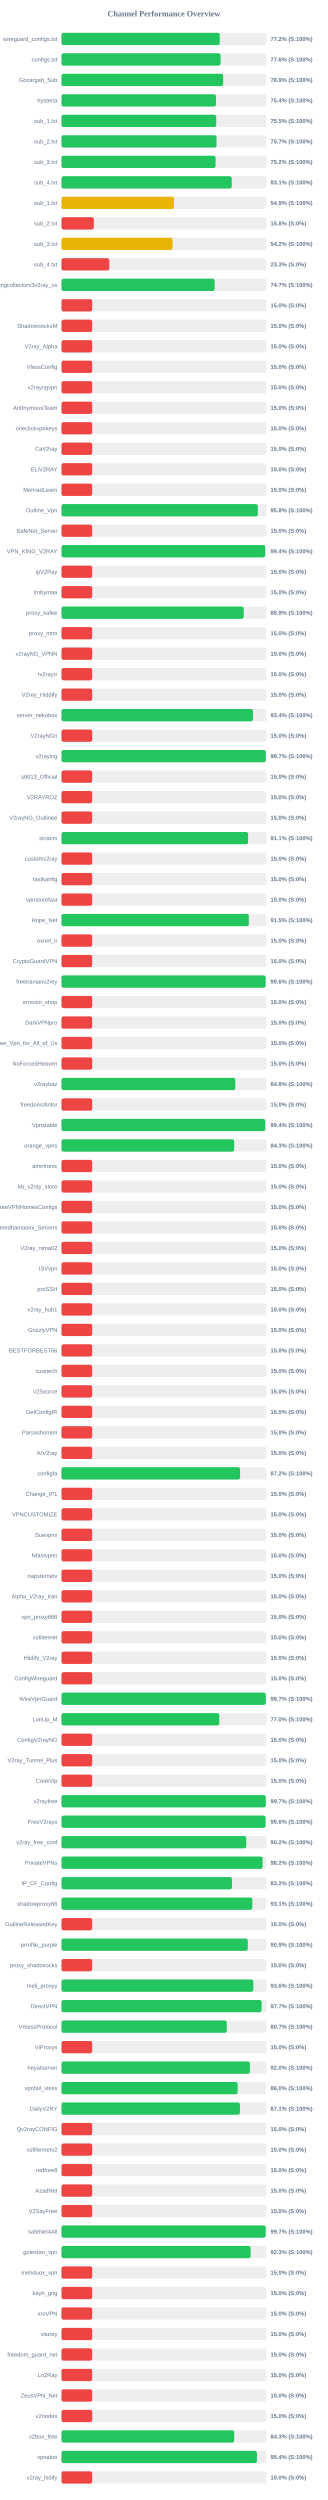
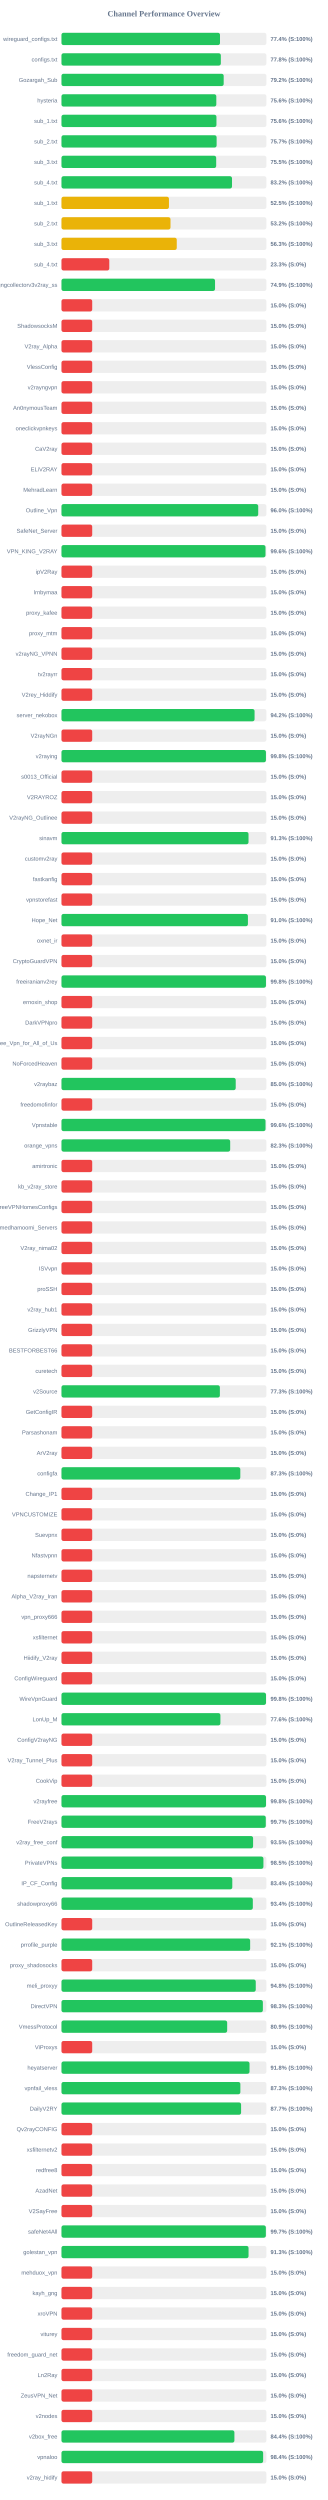
<svg xmlns="http://www.w3.org/2000/svg" width="800" height="6100" version="1.1">
  <style>
        .row { font: 14px Arial; fill: #64748b; }
        .score { font: bold 14px Arial; fill: #64748b; }
    </style>
  <text x="400" y="40" text-anchor="middle" font-size="20px" font-weight="bold" fill="#64748b">Channel Performance Overview</text>
  <rect x="150" y="80" width="500" height="30" fill="#eee" rx="5" />
-   <rect x="150" y="80" width="386.2" height="30" fill="#22c55e" rx="5" />
+   <rect x="150" y="80" width="386.8" height="30" fill="#22c55e" rx="5" />
  <text x="140" y="100" text-anchor="end" class="row">wireguard_configs.txt</text>
-   <text x="660" y="100" text-anchor="start" class="score">77.2% (S:100%)</text>
+   <text x="660" y="100" text-anchor="start" class="score">77.4% (S:100%)</text>
  <rect x="150" y="130" width="500" height="30" fill="#eee" rx="5" />
-   <rect x="150" y="130" width="388.2" height="30" fill="#22c55e" rx="5" />
+   <rect x="150" y="130" width="388.85" height="30" fill="#22c55e" rx="5" />
  <text x="140" y="150" text-anchor="end" class="row">configs.txt</text>
-   <text x="660" y="150" text-anchor="start" class="score">77.6% (S:100%)</text>
+   <text x="660" y="150" text-anchor="start" class="score">77.8% (S:100%)</text>
  <rect x="150" y="180" width="500" height="30" fill="#eee" rx="5" />
-   <rect x="150" y="180" width="394.55" height="30" fill="#22c55e" rx="5" />
+   <rect x="150" y="180" width="395.8" height="30" fill="#22c55e" rx="5" />
  <text x="140" y="200" text-anchor="end" class="row">Gozargah_Sub</text>
-   <text x="660" y="200" text-anchor="start" class="score">78.9% (S:100%)</text>
+   <text x="660" y="200" text-anchor="start" class="score">79.2% (S:100%)</text>
  <rect x="150" y="230" width="500" height="30" fill="#eee" rx="5" />
-   <rect x="150" y="230" width="377.0" height="30" fill="#22c55e" rx="5" />
+   <rect x="150" y="230" width="377.8" height="30" fill="#22c55e" rx="5" />
  <text x="140" y="250" text-anchor="end" class="row">hysteria</text>
-   <text x="660" y="250" text-anchor="start" class="score">75.4% (S:100%)</text>
+   <text x="660" y="250" text-anchor="start" class="score">75.6% (S:100%)</text>
  <rect x="150" y="280" width="500" height="30" fill="#eee" rx="5" />
-   <rect x="150" y="280" width="377.55" height="30" fill="#22c55e" rx="5" />
+   <rect x="150" y="280" width="378.15" height="30" fill="#22c55e" rx="5" />
  <text x="140" y="300" text-anchor="end" class="row">sub_1.txt</text>
-   <text x="660" y="300" text-anchor="start" class="score">75.5% (S:100%)</text>
+   <text x="660" y="300" text-anchor="start" class="score">75.6% (S:100%)</text>
  <rect x="150" y="330" width="500" height="30" fill="#eee" rx="5" />
-   <rect x="150" y="330" width="378.35" height="30" fill="#22c55e" rx="5" />
+   <rect x="150" y="330" width="378.55" height="30" fill="#22c55e" rx="5" />
  <text x="140" y="350" text-anchor="end" class="row">sub_2.txt</text>
  <text x="660" y="350" text-anchor="start" class="score">75.7% (S:100%)</text>
  <rect x="150" y="380" width="500" height="30" fill="#eee" rx="5" />
-   <rect x="150" y="380" width="376.0" height="30" fill="#22c55e" rx="5" />
+   <rect x="150" y="380" width="377.5" height="30" fill="#22c55e" rx="5" />
  <text x="140" y="400" text-anchor="end" class="row">sub_3.txt</text>
-   <text x="660" y="400" text-anchor="start" class="score">75.2% (S:100%)</text>
+   <text x="660" y="400" text-anchor="start" class="score">75.5% (S:100%)</text>
  <rect x="150" y="430" width="500" height="30" fill="#eee" rx="5" />
-   <rect x="150" y="430" width="415.45" height="30" fill="#22c55e" rx="5" />
+   <rect x="150" y="430" width="416.1" height="30" fill="#22c55e" rx="5" />
  <text x="140" y="450" text-anchor="end" class="row">sub_4.txt</text>
-   <text x="660" y="450" text-anchor="start" class="score">83.1% (S:100%)</text>
+   <text x="660" y="450" text-anchor="start" class="score">83.2% (S:100%)</text>
  <rect x="150" y="480" width="500" height="30" fill="#eee" rx="5" />
-   <rect x="150" y="480" width="274.6" height="30" fill="#eab308" rx="5" />
+   <rect x="150" y="480" width="262.25" height="30" fill="#eab308" rx="5" />
  <text x="140" y="500" text-anchor="end" class="row">sub_1.txt</text>
-   <text x="660" y="500" text-anchor="start" class="score">54.9% (S:100%)</text>
+   <text x="660" y="500" text-anchor="start" class="score">52.5% (S:100%)</text>
  <rect x="150" y="530" width="500" height="30" fill="#eee" rx="5" />
-   <rect x="150" y="530" width="78.9" height="30" fill="#ef4444" rx="5" />
+   <rect x="150" y="530" width="266.0" height="30" fill="#eab308" rx="5" />
  <text x="140" y="550" text-anchor="end" class="row">sub_2.txt</text>
-   <text x="660" y="550" text-anchor="start" class="score">15.8% (S:0%)</text>
+   <text x="660" y="550" text-anchor="start" class="score">53.2% (S:100%)</text>
  <rect x="150" y="580" width="500" height="30" fill="#eee" rx="5" />
-   <rect x="150" y="580" width="271.1" height="30" fill="#eab308" rx="5" />
+   <rect x="150" y="580" width="281.3" height="30" fill="#eab308" rx="5" />
  <text x="140" y="600" text-anchor="end" class="row">sub_3.txt</text>
-   <text x="660" y="600" text-anchor="start" class="score">54.2% (S:100%)</text>
+   <text x="660" y="600" text-anchor="start" class="score">56.3% (S:100%)</text>
  <rect x="150" y="630" width="500" height="30" fill="#eee" rx="5" />
  <rect x="150" y="630" width="116.65" height="30" fill="#ef4444" rx="5" />
  <text x="140" y="650" text-anchor="end" class="row">sub_4.txt</text>
  <text x="660" y="650" text-anchor="start" class="score">23.3% (S:0%)</text>
  <rect x="150" y="680" width="500" height="30" fill="#eee" rx="5" />
-   <rect x="150" y="680" width="373.65" height="30" fill="#22c55e" rx="5" />
+   <rect x="150" y="680" width="374.7" height="30" fill="#22c55e" rx="5" />
  <text x="140" y="700" text-anchor="end" class="row">kayhgngcollectorv3v2ray_ss</text>
-   <text x="660" y="700" text-anchor="start" class="score">74.7% (S:100%)</text>
+   <text x="660" y="700" text-anchor="start" class="score">74.9% (S:100%)</text>
  <rect x="150" y="730" width="500" height="30" fill="#eee" rx="5" />
  <rect x="150" y="730" width="75.0" height="30" fill="#ef4444" rx="5" />
  <text x="140" y="750" text-anchor="end" class="row" />
  <text x="660" y="750" text-anchor="start" class="score">15.0% (S:0%)</text>
  <rect x="150" y="780" width="500" height="30" fill="#eee" rx="5" />
  <rect x="150" y="780" width="75.0" height="30" fill="#ef4444" rx="5" />
  <text x="140" y="800" text-anchor="end" class="row">ShadowsocksM</text>
  <text x="660" y="800" text-anchor="start" class="score">15.0% (S:0%)</text>
  <rect x="150" y="830" width="500" height="30" fill="#eee" rx="5" />
  <rect x="150" y="830" width="75.0" height="30" fill="#ef4444" rx="5" />
  <text x="140" y="850" text-anchor="end" class="row">V2ray_Alpha</text>
  <text x="660" y="850" text-anchor="start" class="score">15.0% (S:0%)</text>
  <rect x="150" y="880" width="500" height="30" fill="#eee" rx="5" />
  <rect x="150" y="880" width="75.0" height="30" fill="#ef4444" rx="5" />
  <text x="140" y="900" text-anchor="end" class="row">VlessConfig</text>
  <text x="660" y="900" text-anchor="start" class="score">15.0% (S:0%)</text>
  <rect x="150" y="930" width="500" height="30" fill="#eee" rx="5" />
  <rect x="150" y="930" width="75.0" height="30" fill="#ef4444" rx="5" />
  <text x="140" y="950" text-anchor="end" class="row">v2rayngvpn</text>
  <text x="660" y="950" text-anchor="start" class="score">15.0% (S:0%)</text>
  <rect x="150" y="980" width="500" height="30" fill="#eee" rx="5" />
  <rect x="150" y="980" width="75.0" height="30" fill="#ef4444" rx="5" />
  <text x="140" y="1000" text-anchor="end" class="row">An0nymousTeam</text>
  <text x="660" y="1000" text-anchor="start" class="score">15.0% (S:0%)</text>
  <rect x="150" y="1030" width="500" height="30" fill="#eee" rx="5" />
  <rect x="150" y="1030" width="75.0" height="30" fill="#ef4444" rx="5" />
  <text x="140" y="1050" text-anchor="end" class="row">oneclickvpnkeys</text>
  <text x="660" y="1050" text-anchor="start" class="score">15.0% (S:0%)</text>
  <rect x="150" y="1080" width="500" height="30" fill="#eee" rx="5" />
  <rect x="150" y="1080" width="75.0" height="30" fill="#ef4444" rx="5" />
  <text x="140" y="1100" text-anchor="end" class="row">CaV2ray</text>
  <text x="660" y="1100" text-anchor="start" class="score">15.0% (S:0%)</text>
  <rect x="150" y="1130" width="500" height="30" fill="#eee" rx="5" />
  <rect x="150" y="1130" width="75.0" height="30" fill="#ef4444" rx="5" />
  <text x="140" y="1150" text-anchor="end" class="row">ELiV2RAY</text>
  <text x="660" y="1150" text-anchor="start" class="score">15.0% (S:0%)</text>
  <rect x="150" y="1180" width="500" height="30" fill="#eee" rx="5" />
  <rect x="150" y="1180" width="75.0" height="30" fill="#ef4444" rx="5" />
  <text x="140" y="1200" text-anchor="end" class="row">MehradLearn</text>
  <text x="660" y="1200" text-anchor="start" class="score">15.0% (S:0%)</text>
  <rect x="150" y="1230" width="500" height="30" fill="#eee" rx="5" />
-   <rect x="150" y="1230" width="479.05" height="30" fill="#22c55e" rx="5" />
+   <rect x="150" y="1230" width="480.05" height="30" fill="#22c55e" rx="5" />
  <text x="140" y="1250" text-anchor="end" class="row">Outline_Vpn</text>
-   <text x="660" y="1250" text-anchor="start" class="score">95.8% (S:100%)</text>
+   <text x="660" y="1250" text-anchor="start" class="score">96.0% (S:100%)</text>
  <rect x="150" y="1280" width="500" height="30" fill="#eee" rx="5" />
  <rect x="150" y="1280" width="75.0" height="30" fill="#ef4444" rx="5" />
  <text x="140" y="1300" text-anchor="end" class="row">SafeNet_Server</text>
  <text x="660" y="1300" text-anchor="start" class="score">15.0% (S:0%)</text>
  <rect x="150" y="1330" width="500" height="30" fill="#eee" rx="5" />
-   <rect x="150" y="1330" width="497.0" height="30" fill="#22c55e" rx="5" />
+   <rect x="150" y="1330" width="497.8" height="30" fill="#22c55e" rx="5" />
  <text x="140" y="1350" text-anchor="end" class="row">VPN_KING_V2RAY</text>
-   <text x="660" y="1350" text-anchor="start" class="score">99.4% (S:100%)</text>
+   <text x="660" y="1350" text-anchor="start" class="score">99.6% (S:100%)</text>
  <rect x="150" y="1380" width="500" height="30" fill="#eee" rx="5" />
  <rect x="150" y="1380" width="75.0" height="30" fill="#ef4444" rx="5" />
  <text x="140" y="1400" text-anchor="end" class="row">ipV2Ray</text>
  <text x="660" y="1400" text-anchor="start" class="score">15.0% (S:0%)</text>
  <rect x="150" y="1430" width="500" height="30" fill="#eee" rx="5" />
  <rect x="150" y="1430" width="75.0" height="30" fill="#ef4444" rx="5" />
  <text x="140" y="1450" text-anchor="end" class="row">lrnbymaa</text>
  <text x="660" y="1450" text-anchor="start" class="score">15.0% (S:0%)</text>
  <rect x="150" y="1480" width="500" height="30" fill="#eee" rx="5" />
-   <rect x="150" y="1480" width="444.65" height="30" fill="#22c55e" rx="5" />
+   <rect x="150" y="1480" width="75.0" height="30" fill="#ef4444" rx="5" />
  <text x="140" y="1500" text-anchor="end" class="row">proxy_kafee</text>
-   <text x="660" y="1500" text-anchor="start" class="score">88.9% (S:100%)</text>
+   <text x="660" y="1500" text-anchor="start" class="score">15.0% (S:0%)</text>
  <rect x="150" y="1530" width="500" height="30" fill="#eee" rx="5" />
  <rect x="150" y="1530" width="75.0" height="30" fill="#ef4444" rx="5" />
  <text x="140" y="1550" text-anchor="end" class="row">proxy_mtm</text>
  <text x="660" y="1550" text-anchor="start" class="score">15.0% (S:0%)</text>
  <rect x="150" y="1580" width="500" height="30" fill="#eee" rx="5" />
  <rect x="150" y="1580" width="75.0" height="30" fill="#ef4444" rx="5" />
  <text x="140" y="1600" text-anchor="end" class="row">v2rayNG_VPNN</text>
  <text x="660" y="1600" text-anchor="start" class="score">15.0% (S:0%)</text>
  <rect x="150" y="1630" width="500" height="30" fill="#eee" rx="5" />
  <rect x="150" y="1630" width="75.0" height="30" fill="#ef4444" rx="5" />
  <text x="140" y="1650" text-anchor="end" class="row">tv2rayrr</text>
  <text x="660" y="1650" text-anchor="start" class="score">15.0% (S:0%)</text>
  <rect x="150" y="1680" width="500" height="30" fill="#eee" rx="5" />
  <rect x="150" y="1680" width="75.0" height="30" fill="#ef4444" rx="5" />
  <text x="140" y="1700" text-anchor="end" class="row">V2rey_Hiddify</text>
  <text x="660" y="1700" text-anchor="start" class="score">15.0% (S:0%)</text>
  <rect x="150" y="1730" width="500" height="30" fill="#eee" rx="5" />
-   <rect x="150" y="1730" width="467.2" height="30" fill="#22c55e" rx="5" />
+   <rect x="150" y="1730" width="471.15" height="30" fill="#22c55e" rx="5" />
  <text x="140" y="1750" text-anchor="end" class="row">server_nekobox</text>
-   <text x="660" y="1750" text-anchor="start" class="score">93.4% (S:100%)</text>
+   <text x="660" y="1750" text-anchor="start" class="score">94.2% (S:100%)</text>
  <rect x="150" y="1780" width="500" height="30" fill="#eee" rx="5" />
  <rect x="150" y="1780" width="75.0" height="30" fill="#ef4444" rx="5" />
  <text x="140" y="1800" text-anchor="end" class="row">V2rayNGn</text>
  <text x="660" y="1800" text-anchor="start" class="score">15.0% (S:0%)</text>
  <rect x="150" y="1830" width="500" height="30" fill="#eee" rx="5" />
-   <rect x="150" y="1830" width="498.45" height="30" fill="#22c55e" rx="5" />
+   <rect x="150" y="1830" width="498.9" height="30" fill="#22c55e" rx="5" />
  <text x="140" y="1850" text-anchor="end" class="row">v2raying</text>
-   <text x="660" y="1850" text-anchor="start" class="score">99.7% (S:100%)</text>
+   <text x="660" y="1850" text-anchor="start" class="score">99.8% (S:100%)</text>
  <rect x="150" y="1880" width="500" height="30" fill="#eee" rx="5" />
  <rect x="150" y="1880" width="75.0" height="30" fill="#ef4444" rx="5" />
  <text x="140" y="1900" text-anchor="end" class="row">s0013_Official</text>
  <text x="660" y="1900" text-anchor="start" class="score">15.0% (S:0%)</text>
  <rect x="150" y="1930" width="500" height="30" fill="#eee" rx="5" />
  <rect x="150" y="1930" width="75.0" height="30" fill="#ef4444" rx="5" />
  <text x="140" y="1950" text-anchor="end" class="row">V2RAYROZ</text>
  <text x="660" y="1950" text-anchor="start" class="score">15.0% (S:0%)</text>
  <rect x="150" y="1980" width="500" height="30" fill="#eee" rx="5" />
  <rect x="150" y="1980" width="75.0" height="30" fill="#ef4444" rx="5" />
  <text x="140" y="2000" text-anchor="end" class="row">V2rayNG_Outlinee</text>
  <text x="660" y="2000" text-anchor="start" class="score">15.0% (S:0%)</text>
  <rect x="150" y="2030" width="500" height="30" fill="#eee" rx="5" />
-   <rect x="150" y="2030" width="455.35" height="30" fill="#22c55e" rx="5" />
+   <rect x="150" y="2030" width="456.4" height="30" fill="#22c55e" rx="5" />
  <text x="140" y="2050" text-anchor="end" class="row">sinavm</text>
-   <text x="660" y="2050" text-anchor="start" class="score">91.1% (S:100%)</text>
+   <text x="660" y="2050" text-anchor="start" class="score">91.3% (S:100%)</text>
  <rect x="150" y="2080" width="500" height="30" fill="#eee" rx="5" />
  <rect x="150" y="2080" width="75.0" height="30" fill="#ef4444" rx="5" />
  <text x="140" y="2100" text-anchor="end" class="row">customv2ray</text>
  <text x="660" y="2100" text-anchor="start" class="score">15.0% (S:0%)</text>
  <rect x="150" y="2130" width="500" height="30" fill="#eee" rx="5" />
  <rect x="150" y="2130" width="75.0" height="30" fill="#ef4444" rx="5" />
  <text x="140" y="2150" text-anchor="end" class="row">fastkanfig</text>
  <text x="660" y="2150" text-anchor="start" class="score">15.0% (S:0%)</text>
  <rect x="150" y="2180" width="500" height="30" fill="#eee" rx="5" />
  <rect x="150" y="2180" width="75.0" height="30" fill="#ef4444" rx="5" />
  <text x="140" y="2200" text-anchor="end" class="row">vpnstorefast</text>
  <text x="660" y="2200" text-anchor="start" class="score">15.0% (S:0%)</text>
  <rect x="150" y="2230" width="500" height="30" fill="#eee" rx="5" />
-   <rect x="150" y="2230" width="457.25" height="30" fill="#22c55e" rx="5" />
+   <rect x="150" y="2230" width="454.95" height="30" fill="#22c55e" rx="5" />
  <text x="140" y="2250" text-anchor="end" class="row">Hope_Net</text>
-   <text x="660" y="2250" text-anchor="start" class="score">91.5% (S:100%)</text>
+   <text x="660" y="2250" text-anchor="start" class="score">91.0% (S:100%)</text>
  <rect x="150" y="2280" width="500" height="30" fill="#eee" rx="5" />
  <rect x="150" y="2280" width="75.0" height="30" fill="#ef4444" rx="5" />
  <text x="140" y="2300" text-anchor="end" class="row">oxnet_ir</text>
  <text x="660" y="2300" text-anchor="start" class="score">15.0% (S:0%)</text>
  <rect x="150" y="2330" width="500" height="30" fill="#eee" rx="5" />
  <rect x="150" y="2330" width="75.0" height="30" fill="#ef4444" rx="5" />
  <text x="140" y="2350" text-anchor="end" class="row">CryptoGuardVPN</text>
  <text x="660" y="2350" text-anchor="start" class="score">15.0% (S:0%)</text>
  <rect x="150" y="2380" width="500" height="30" fill="#eee" rx="5" />
-   <rect x="150" y="2380" width="498.2" height="30" fill="#22c55e" rx="5" />
+   <rect x="150" y="2380" width="498.95" height="30" fill="#22c55e" rx="5" />
  <text x="140" y="2400" text-anchor="end" class="row">freeiranianv2rey</text>
-   <text x="660" y="2400" text-anchor="start" class="score">99.6% (S:100%)</text>
+   <text x="660" y="2400" text-anchor="start" class="score">99.8% (S:100%)</text>
  <rect x="150" y="2430" width="500" height="30" fill="#eee" rx="5" />
  <rect x="150" y="2430" width="75.0" height="30" fill="#ef4444" rx="5" />
  <text x="140" y="2450" text-anchor="end" class="row">ernoxin_shop</text>
  <text x="660" y="2450" text-anchor="start" class="score">15.0% (S:0%)</text>
  <rect x="150" y="2480" width="500" height="30" fill="#eee" rx="5" />
  <rect x="150" y="2480" width="75.0" height="30" fill="#ef4444" rx="5" />
  <text x="140" y="2500" text-anchor="end" class="row">DarkVPNpro</text>
  <text x="660" y="2500" text-anchor="start" class="score">15.0% (S:0%)</text>
  <rect x="150" y="2530" width="500" height="30" fill="#eee" rx="5" />
  <rect x="150" y="2530" width="75.0" height="30" fill="#ef4444" rx="5" />
  <text x="140" y="2550" text-anchor="end" class="row">Free_Vpn_for_All_of_Us</text>
  <text x="660" y="2550" text-anchor="start" class="score">15.0% (S:0%)</text>
  <rect x="150" y="2580" width="500" height="30" fill="#eee" rx="5" />
  <rect x="150" y="2580" width="75.0" height="30" fill="#ef4444" rx="5" />
  <text x="140" y="2600" text-anchor="end" class="row">NoForcedHeaven</text>
  <text x="660" y="2600" text-anchor="start" class="score">15.0% (S:0%)</text>
  <rect x="150" y="2630" width="500" height="30" fill="#eee" rx="5" />
-   <rect x="150" y="2630" width="424.15" height="30" fill="#22c55e" rx="5" />
+   <rect x="150" y="2630" width="425.15" height="30" fill="#22c55e" rx="5" />
  <text x="140" y="2650" text-anchor="end" class="row">v2raybaz</text>
-   <text x="660" y="2650" text-anchor="start" class="score">84.8% (S:100%)</text>
+   <text x="660" y="2650" text-anchor="start" class="score">85.0% (S:100%)</text>
  <rect x="150" y="2680" width="500" height="30" fill="#eee" rx="5" />
  <rect x="150" y="2680" width="75.0" height="30" fill="#ef4444" rx="5" />
  <text x="140" y="2700" text-anchor="end" class="row">freedomofinfor</text>
  <text x="660" y="2700" text-anchor="start" class="score">15.0% (S:0%)</text>
  <rect x="150" y="2730" width="500" height="30" fill="#eee" rx="5" />
-   <rect x="150" y="2730" width="497.15" height="30" fill="#22c55e" rx="5" />
+   <rect x="150" y="2730" width="497.85" height="30" fill="#22c55e" rx="5" />
  <text x="140" y="2750" text-anchor="end" class="row">Vpnstable</text>
-   <text x="660" y="2750" text-anchor="start" class="score">99.4% (S:100%)</text>
+   <text x="660" y="2750" text-anchor="start" class="score">99.6% (S:100%)</text>
  <rect x="150" y="2780" width="500" height="30" fill="#eee" rx="5" />
-   <rect x="150" y="2780" width="421.4" height="30" fill="#22c55e" rx="5" />
+   <rect x="150" y="2780" width="411.65" height="30" fill="#22c55e" rx="5" />
  <text x="140" y="2800" text-anchor="end" class="row">orange_vpns</text>
-   <text x="660" y="2800" text-anchor="start" class="score">84.3% (S:100%)</text>
+   <text x="660" y="2800" text-anchor="start" class="score">82.3% (S:100%)</text>
  <rect x="150" y="2830" width="500" height="30" fill="#eee" rx="5" />
  <rect x="150" y="2830" width="75.0" height="30" fill="#ef4444" rx="5" />
  <text x="140" y="2850" text-anchor="end" class="row">amirtronic</text>
  <text x="660" y="2850" text-anchor="start" class="score">15.0% (S:0%)</text>
  <rect x="150" y="2880" width="500" height="30" fill="#eee" rx="5" />
  <rect x="150" y="2880" width="75.0" height="30" fill="#ef4444" rx="5" />
  <text x="140" y="2900" text-anchor="end" class="row">kb_v2ray_store</text>
  <text x="660" y="2900" text-anchor="start" class="score">15.0% (S:0%)</text>
  <rect x="150" y="2930" width="500" height="30" fill="#eee" rx="5" />
  <rect x="150" y="2930" width="75.0" height="30" fill="#ef4444" rx="5" />
  <text x="140" y="2950" text-anchor="end" class="row">FreeVPNHomesConfigs</text>
  <text x="660" y="2950" text-anchor="start" class="score">15.0% (S:0%)</text>
  <rect x="150" y="2980" width="500" height="30" fill="#eee" rx="5" />
  <rect x="150" y="2980" width="75.0" height="30" fill="#ef4444" rx="5" />
  <text x="140" y="3000" text-anchor="end" class="row">Ahmedhamoomi_Servers</text>
  <text x="660" y="3000" text-anchor="start" class="score">15.0% (S:0%)</text>
  <rect x="150" y="3030" width="500" height="30" fill="#eee" rx="5" />
  <rect x="150" y="3030" width="75.0" height="30" fill="#ef4444" rx="5" />
  <text x="140" y="3050" text-anchor="end" class="row">V2ray_nima02</text>
  <text x="660" y="3050" text-anchor="start" class="score">15.0% (S:0%)</text>
  <rect x="150" y="3080" width="500" height="30" fill="#eee" rx="5" />
  <rect x="150" y="3080" width="75.0" height="30" fill="#ef4444" rx="5" />
  <text x="140" y="3100" text-anchor="end" class="row">ISVvpn</text>
  <text x="660" y="3100" text-anchor="start" class="score">15.0% (S:0%)</text>
  <rect x="150" y="3130" width="500" height="30" fill="#eee" rx="5" />
  <rect x="150" y="3130" width="75.0" height="30" fill="#ef4444" rx="5" />
  <text x="140" y="3150" text-anchor="end" class="row">proSSH</text>
  <text x="660" y="3150" text-anchor="start" class="score">15.0% (S:0%)</text>
  <rect x="150" y="3180" width="500" height="30" fill="#eee" rx="5" />
  <rect x="150" y="3180" width="75.0" height="30" fill="#ef4444" rx="5" />
  <text x="140" y="3200" text-anchor="end" class="row">v2ray_hub1</text>
  <text x="660" y="3200" text-anchor="start" class="score">15.0% (S:0%)</text>
  <rect x="150" y="3230" width="500" height="30" fill="#eee" rx="5" />
  <rect x="150" y="3230" width="75.0" height="30" fill="#ef4444" rx="5" />
  <text x="140" y="3250" text-anchor="end" class="row">GrizzlyVPN</text>
  <text x="660" y="3250" text-anchor="start" class="score">15.0% (S:0%)</text>
  <rect x="150" y="3280" width="500" height="30" fill="#eee" rx="5" />
  <rect x="150" y="3280" width="75.0" height="30" fill="#ef4444" rx="5" />
  <text x="140" y="3300" text-anchor="end" class="row">BESTFORBEST66</text>
  <text x="660" y="3300" text-anchor="start" class="score">15.0% (S:0%)</text>
  <rect x="150" y="3330" width="500" height="30" fill="#eee" rx="5" />
  <rect x="150" y="3330" width="75.0" height="30" fill="#ef4444" rx="5" />
  <text x="140" y="3350" text-anchor="end" class="row">curetech</text>
  <text x="660" y="3350" text-anchor="start" class="score">15.0% (S:0%)</text>
  <rect x="150" y="3380" width="500" height="30" fill="#eee" rx="5" />
-   <rect x="150" y="3380" width="75.0" height="30" fill="#ef4444" rx="5" />
+   <rect x="150" y="3380" width="386.5" height="30" fill="#22c55e" rx="5" />
  <text x="140" y="3400" text-anchor="end" class="row">v2Source</text>
-   <text x="660" y="3400" text-anchor="start" class="score">15.0% (S:0%)</text>
+   <text x="660" y="3400" text-anchor="start" class="score">77.3% (S:100%)</text>
  <rect x="150" y="3430" width="500" height="30" fill="#eee" rx="5" />
  <rect x="150" y="3430" width="75.0" height="30" fill="#ef4444" rx="5" />
  <text x="140" y="3450" text-anchor="end" class="row">GetConfigIR</text>
  <text x="660" y="3450" text-anchor="start" class="score">15.0% (S:0%)</text>
  <rect x="150" y="3480" width="500" height="30" fill="#eee" rx="5" />
  <rect x="150" y="3480" width="75.0" height="30" fill="#ef4444" rx="5" />
  <text x="140" y="3500" text-anchor="end" class="row">Parsashonam</text>
  <text x="660" y="3500" text-anchor="start" class="score">15.0% (S:0%)</text>
  <rect x="150" y="3530" width="500" height="30" fill="#eee" rx="5" />
  <rect x="150" y="3530" width="75.0" height="30" fill="#ef4444" rx="5" />
  <text x="140" y="3550" text-anchor="end" class="row">ArV2ray</text>
  <text x="660" y="3550" text-anchor="start" class="score">15.0% (S:0%)</text>
  <rect x="150" y="3580" width="500" height="30" fill="#eee" rx="5" />
-   <rect x="150" y="3580" width="435.8" height="30" fill="#22c55e" rx="5" />
+   <rect x="150" y="3580" width="436.35" height="30" fill="#22c55e" rx="5" />
  <text x="140" y="3600" text-anchor="end" class="row">configfa</text>
-   <text x="660" y="3600" text-anchor="start" class="score">87.2% (S:100%)</text>
+   <text x="660" y="3600" text-anchor="start" class="score">87.3% (S:100%)</text>
  <rect x="150" y="3630" width="500" height="30" fill="#eee" rx="5" />
  <rect x="150" y="3630" width="75.0" height="30" fill="#ef4444" rx="5" />
  <text x="140" y="3650" text-anchor="end" class="row">Change_IP1</text>
  <text x="660" y="3650" text-anchor="start" class="score">15.0% (S:0%)</text>
  <rect x="150" y="3680" width="500" height="30" fill="#eee" rx="5" />
  <rect x="150" y="3680" width="75.0" height="30" fill="#ef4444" rx="5" />
  <text x="140" y="3700" text-anchor="end" class="row">VPNCUSTOMIZE</text>
  <text x="660" y="3700" text-anchor="start" class="score">15.0% (S:0%)</text>
  <rect x="150" y="3730" width="500" height="30" fill="#eee" rx="5" />
  <rect x="150" y="3730" width="75.0" height="30" fill="#ef4444" rx="5" />
  <text x="140" y="3750" text-anchor="end" class="row">Suevpnx</text>
  <text x="660" y="3750" text-anchor="start" class="score">15.0% (S:0%)</text>
  <rect x="150" y="3780" width="500" height="30" fill="#eee" rx="5" />
  <rect x="150" y="3780" width="75.0" height="30" fill="#ef4444" rx="5" />
  <text x="140" y="3800" text-anchor="end" class="row">Nfastvpnn</text>
  <text x="660" y="3800" text-anchor="start" class="score">15.0% (S:0%)</text>
  <rect x="150" y="3830" width="500" height="30" fill="#eee" rx="5" />
  <rect x="150" y="3830" width="75.0" height="30" fill="#ef4444" rx="5" />
  <text x="140" y="3850" text-anchor="end" class="row">napsternetv</text>
  <text x="660" y="3850" text-anchor="start" class="score">15.0% (S:0%)</text>
  <rect x="150" y="3880" width="500" height="30" fill="#eee" rx="5" />
  <rect x="150" y="3880" width="75.0" height="30" fill="#ef4444" rx="5" />
  <text x="140" y="3900" text-anchor="end" class="row">Alpha_V2ray_Iran</text>
  <text x="660" y="3900" text-anchor="start" class="score">15.0% (S:0%)</text>
  <rect x="150" y="3930" width="500" height="30" fill="#eee" rx="5" />
  <rect x="150" y="3930" width="75.0" height="30" fill="#ef4444" rx="5" />
  <text x="140" y="3950" text-anchor="end" class="row">vpn_proxy666</text>
  <text x="660" y="3950" text-anchor="start" class="score">15.0% (S:0%)</text>
  <rect x="150" y="3980" width="500" height="30" fill="#eee" rx="5" />
  <rect x="150" y="3980" width="75.0" height="30" fill="#ef4444" rx="5" />
  <text x="140" y="4000" text-anchor="end" class="row">xsfilternet</text>
  <text x="660" y="4000" text-anchor="start" class="score">15.0% (S:0%)</text>
  <rect x="150" y="4030" width="500" height="30" fill="#eee" rx="5" />
  <rect x="150" y="4030" width="75.0" height="30" fill="#ef4444" rx="5" />
  <text x="140" y="4050" text-anchor="end" class="row">Hiidify_V2ray</text>
  <text x="660" y="4050" text-anchor="start" class="score">15.0% (S:0%)</text>
  <rect x="150" y="4080" width="500" height="30" fill="#eee" rx="5" />
  <rect x="150" y="4080" width="75.0" height="30" fill="#ef4444" rx="5" />
  <text x="140" y="4100" text-anchor="end" class="row">ConfigWireguard</text>
  <text x="660" y="4100" text-anchor="start" class="score">15.0% (S:0%)</text>
  <rect x="150" y="4130" width="500" height="30" fill="#eee" rx="5" />
-   <rect x="150" y="4130" width="498.55" height="30" fill="#22c55e" rx="5" />
+   <rect x="150" y="4130" width="499.05" height="30" fill="#22c55e" rx="5" />
  <text x="140" y="4150" text-anchor="end" class="row">WireVpnGuard</text>
-   <text x="660" y="4150" text-anchor="start" class="score">99.7% (S:100%)</text>
+   <text x="660" y="4150" text-anchor="start" class="score">99.8% (S:100%)</text>
  <rect x="150" y="4180" width="500" height="30" fill="#eee" rx="5" />
-   <rect x="150" y="4180" width="385.05" height="30" fill="#22c55e" rx="5" />
+   <rect x="150" y="4180" width="387.8" height="30" fill="#22c55e" rx="5" />
  <text x="140" y="4200" text-anchor="end" class="row">LonUp_M</text>
-   <text x="660" y="4200" text-anchor="start" class="score">77.0% (S:100%)</text>
+   <text x="660" y="4200" text-anchor="start" class="score">77.6% (S:100%)</text>
  <rect x="150" y="4230" width="500" height="30" fill="#eee" rx="5" />
  <rect x="150" y="4230" width="75.0" height="30" fill="#ef4444" rx="5" />
  <text x="140" y="4250" text-anchor="end" class="row">ConfigV2rayNG</text>
  <text x="660" y="4250" text-anchor="start" class="score">15.0% (S:0%)</text>
  <rect x="150" y="4280" width="500" height="30" fill="#eee" rx="5" />
  <rect x="150" y="4280" width="75.0" height="30" fill="#ef4444" rx="5" />
  <text x="140" y="4300" text-anchor="end" class="row">V2ray_Tunnel_Plus</text>
  <text x="660" y="4300" text-anchor="start" class="score">15.0% (S:0%)</text>
  <rect x="150" y="4330" width="500" height="30" fill="#eee" rx="5" />
  <rect x="150" y="4330" width="75.0" height="30" fill="#ef4444" rx="5" />
  <text x="140" y="4350" text-anchor="end" class="row">CookVip</text>
  <text x="660" y="4350" text-anchor="start" class="score">15.0% (S:0%)</text>
  <rect x="150" y="4380" width="500" height="30" fill="#eee" rx="5" />
-   <rect x="150" y="4380" width="498.5" height="30" fill="#22c55e" rx="5" />
+   <rect x="150" y="4380" width="499.05" height="30" fill="#22c55e" rx="5" />
  <text x="140" y="4400" text-anchor="end" class="row">v2rayfree</text>
-   <text x="660" y="4400" text-anchor="start" class="score">99.7% (S:100%)</text>
+   <text x="660" y="4400" text-anchor="start" class="score">99.8% (S:100%)</text>
  <rect x="150" y="4430" width="500" height="30" fill="#eee" rx="5" />
-   <rect x="150" y="4430" width="498.05" height="30" fill="#22c55e" rx="5" />
+   <rect x="150" y="4430" width="498.5" height="30" fill="#22c55e" rx="5" />
  <text x="140" y="4450" text-anchor="end" class="row">FreeV2rays</text>
-   <text x="660" y="4450" text-anchor="start" class="score">99.6% (S:100%)</text>
+   <text x="660" y="4450" text-anchor="start" class="score">99.7% (S:100%)</text>
  <rect x="150" y="4480" width="500" height="30" fill="#eee" rx="5" />
-   <rect x="150" y="4480" width="450.85" height="30" fill="#22c55e" rx="5" />
+   <rect x="150" y="4480" width="467.55" height="30" fill="#22c55e" rx="5" />
  <text x="140" y="4500" text-anchor="end" class="row">v2ray_free_conf</text>
-   <text x="660" y="4500" text-anchor="start" class="score">90.2% (S:100%)</text>
+   <text x="660" y="4500" text-anchor="start" class="score">93.5% (S:100%)</text>
  <rect x="150" y="4530" width="500" height="30" fill="#eee" rx="5" />
-   <rect x="150" y="4530" width="490.75" height="30" fill="#22c55e" rx="5" />
+   <rect x="150" y="4530" width="492.75" height="30" fill="#22c55e" rx="5" />
  <text x="140" y="4550" text-anchor="end" class="row">PrivateVPNs</text>
-   <text x="660" y="4550" text-anchor="start" class="score">98.2% (S:100%)</text>
+   <text x="660" y="4550" text-anchor="start" class="score">98.5% (S:100%)</text>
  <rect x="150" y="4580" width="500" height="30" fill="#eee" rx="5" />
-   <rect x="150" y="4580" width="416.05" height="30" fill="#22c55e" rx="5" />
+   <rect x="150" y="4580" width="416.8" height="30" fill="#22c55e" rx="5" />
  <text x="140" y="4600" text-anchor="end" class="row">IP_CF_Config</text>
-   <text x="660" y="4600" text-anchor="start" class="score">83.2% (S:100%)</text>
+   <text x="660" y="4600" text-anchor="start" class="score">83.4% (S:100%)</text>
  <rect x="150" y="4630" width="500" height="30" fill="#eee" rx="5" />
-   <rect x="150" y="4630" width="465.6" height="30" fill="#22c55e" rx="5" />
+   <rect x="150" y="4630" width="466.9" height="30" fill="#22c55e" rx="5" />
  <text x="140" y="4650" text-anchor="end" class="row">shadowproxy66</text>
-   <text x="660" y="4650" text-anchor="start" class="score">93.1% (S:100%)</text>
+   <text x="660" y="4650" text-anchor="start" class="score">93.4% (S:100%)</text>
  <rect x="150" y="4680" width="500" height="30" fill="#eee" rx="5" />
  <rect x="150" y="4680" width="75.0" height="30" fill="#ef4444" rx="5" />
  <text x="140" y="4700" text-anchor="end" class="row">OutlineReleasedKey</text>
  <text x="660" y="4700" text-anchor="start" class="score">15.0% (S:0%)</text>
  <rect x="150" y="4730" width="500" height="30" fill="#eee" rx="5" />
-   <rect x="150" y="4730" width="454.6" height="30" fill="#22c55e" rx="5" />
+   <rect x="150" y="4730" width="460.35" height="30" fill="#22c55e" rx="5" />
  <text x="140" y="4750" text-anchor="end" class="row">prrofile_purple</text>
-   <text x="660" y="4750" text-anchor="start" class="score">90.9% (S:100%)</text>
+   <text x="660" y="4750" text-anchor="start" class="score">92.1% (S:100%)</text>
  <rect x="150" y="4780" width="500" height="30" fill="#eee" rx="5" />
  <rect x="150" y="4780" width="75.0" height="30" fill="#ef4444" rx="5" />
  <text x="140" y="4800" text-anchor="end" class="row">proxy_shadosocks</text>
  <text x="660" y="4800" text-anchor="start" class="score">15.0% (S:0%)</text>
  <rect x="150" y="4830" width="500" height="30" fill="#eee" rx="5" />
-   <rect x="150" y="4830" width="468.1" height="30" fill="#22c55e" rx="5" />
+   <rect x="150" y="4830" width="474.05" height="30" fill="#22c55e" rx="5" />
  <text x="140" y="4850" text-anchor="end" class="row">meli_proxyy</text>
-   <text x="660" y="4850" text-anchor="start" class="score">93.6% (S:100%)</text>
+   <text x="660" y="4850" text-anchor="start" class="score">94.8% (S:100%)</text>
  <rect x="150" y="4880" width="500" height="30" fill="#eee" rx="5" />
-   <rect x="150" y="4880" width="488.35" height="30" fill="#22c55e" rx="5" />
+   <rect x="150" y="4880" width="491.4" height="30" fill="#22c55e" rx="5" />
  <text x="140" y="4900" text-anchor="end" class="row">DirectVPN</text>
-   <text x="660" y="4900" text-anchor="start" class="score">97.7% (S:100%)</text>
+   <text x="660" y="4900" text-anchor="start" class="score">98.3% (S:100%)</text>
  <rect x="150" y="4930" width="500" height="30" fill="#eee" rx="5" />
-   <rect x="150" y="4930" width="403.25" height="30" fill="#22c55e" rx="5" />
+   <rect x="150" y="4930" width="404.3" height="30" fill="#22c55e" rx="5" />
  <text x="140" y="4950" text-anchor="end" class="row">VmessProtocol</text>
-   <text x="660" y="4950" text-anchor="start" class="score">80.7% (S:100%)</text>
+   <text x="660" y="4950" text-anchor="start" class="score">80.9% (S:100%)</text>
  <rect x="150" y="4980" width="500" height="30" fill="#eee" rx="5" />
  <rect x="150" y="4980" width="75.0" height="30" fill="#ef4444" rx="5" />
  <text x="140" y="5000" text-anchor="end" class="row">ViProxys</text>
  <text x="660" y="5000" text-anchor="start" class="score">15.0% (S:0%)</text>
  <rect x="150" y="5030" width="500" height="30" fill="#eee" rx="5" />
-   <rect x="150" y="5030" width="459.75" height="30" fill="#22c55e" rx="5" />
+   <rect x="150" y="5030" width="458.85" height="30" fill="#22c55e" rx="5" />
  <text x="140" y="5050" text-anchor="end" class="row">heyatserver</text>
-   <text x="660" y="5050" text-anchor="start" class="score">92.0% (S:100%)</text>
+   <text x="660" y="5050" text-anchor="start" class="score">91.8% (S:100%)</text>
  <rect x="150" y="5080" width="500" height="30" fill="#eee" rx="5" />
-   <rect x="150" y="5080" width="429.8" height="30" fill="#22c55e" rx="5" />
+   <rect x="150" y="5080" width="436.5" height="30" fill="#22c55e" rx="5" />
  <text x="140" y="5100" text-anchor="end" class="row">vpnfail_vless</text>
-   <text x="660" y="5100" text-anchor="start" class="score">86.0% (S:100%)</text>
+   <text x="660" y="5100" text-anchor="start" class="score">87.3% (S:100%)</text>
  <rect x="150" y="5130" width="500" height="30" fill="#eee" rx="5" />
-   <rect x="150" y="5130" width="435.45" height="30" fill="#22c55e" rx="5" />
+   <rect x="150" y="5130" width="438.25" height="30" fill="#22c55e" rx="5" />
  <text x="140" y="5150" text-anchor="end" class="row">DailyV2RY</text>
-   <text x="660" y="5150" text-anchor="start" class="score">87.1% (S:100%)</text>
+   <text x="660" y="5150" text-anchor="start" class="score">87.7% (S:100%)</text>
  <rect x="150" y="5180" width="500" height="30" fill="#eee" rx="5" />
  <rect x="150" y="5180" width="75.0" height="30" fill="#ef4444" rx="5" />
  <text x="140" y="5200" text-anchor="end" class="row">Qv2rayCONFIG</text>
  <text x="660" y="5200" text-anchor="start" class="score">15.0% (S:0%)</text>
  <rect x="150" y="5230" width="500" height="30" fill="#eee" rx="5" />
  <rect x="150" y="5230" width="75.0" height="30" fill="#ef4444" rx="5" />
  <text x="140" y="5250" text-anchor="end" class="row">xsfilternetv2</text>
  <text x="660" y="5250" text-anchor="start" class="score">15.0% (S:0%)</text>
  <rect x="150" y="5280" width="500" height="30" fill="#eee" rx="5" />
  <rect x="150" y="5280" width="75.0" height="30" fill="#ef4444" rx="5" />
  <text x="140" y="5300" text-anchor="end" class="row">redfree8</text>
  <text x="660" y="5300" text-anchor="start" class="score">15.0% (S:0%)</text>
  <rect x="150" y="5330" width="500" height="30" fill="#eee" rx="5" />
  <rect x="150" y="5330" width="75.0" height="30" fill="#ef4444" rx="5" />
  <text x="140" y="5350" text-anchor="end" class="row">AzadNet</text>
  <text x="660" y="5350" text-anchor="start" class="score">15.0% (S:0%)</text>
  <rect x="150" y="5380" width="500" height="30" fill="#eee" rx="5" />
  <rect x="150" y="5380" width="75.0" height="30" fill="#ef4444" rx="5" />
  <text x="140" y="5400" text-anchor="end" class="row">V2SayFree</text>
  <text x="660" y="5400" text-anchor="start" class="score">15.0% (S:0%)</text>
  <rect x="150" y="5430" width="500" height="30" fill="#eee" rx="5" />
-   <rect x="150" y="5430" width="498.3" height="30" fill="#22c55e" rx="5" />
+   <rect x="150" y="5430" width="498.7" height="30" fill="#22c55e" rx="5" />
  <text x="140" y="5450" text-anchor="end" class="row">safeNet4All</text>
  <text x="660" y="5450" text-anchor="start" class="score">99.7% (S:100%)</text>
  <rect x="150" y="5480" width="500" height="30" fill="#eee" rx="5" />
-   <rect x="150" y="5480" width="461.5" height="30" fill="#22c55e" rx="5" />
+   <rect x="150" y="5480" width="456.45" height="30" fill="#22c55e" rx="5" />
  <text x="140" y="5500" text-anchor="end" class="row">golestan_vpn</text>
-   <text x="660" y="5500" text-anchor="start" class="score">92.3% (S:100%)</text>
+   <text x="660" y="5500" text-anchor="start" class="score">91.3% (S:100%)</text>
  <rect x="150" y="5530" width="500" height="30" fill="#eee" rx="5" />
  <rect x="150" y="5530" width="75.0" height="30" fill="#ef4444" rx="5" />
  <text x="140" y="5550" text-anchor="end" class="row">mehduox_vpn</text>
  <text x="660" y="5550" text-anchor="start" class="score">15.0% (S:0%)</text>
  <rect x="150" y="5580" width="500" height="30" fill="#eee" rx="5" />
  <rect x="150" y="5580" width="75.0" height="30" fill="#ef4444" rx="5" />
  <text x="140" y="5600" text-anchor="end" class="row">kayh_gng</text>
  <text x="660" y="5600" text-anchor="start" class="score">15.0% (S:0%)</text>
  <rect x="150" y="5630" width="500" height="30" fill="#eee" rx="5" />
  <rect x="150" y="5630" width="75.0" height="30" fill="#ef4444" rx="5" />
  <text x="140" y="5650" text-anchor="end" class="row">xroVPN</text>
  <text x="660" y="5650" text-anchor="start" class="score">15.0% (S:0%)</text>
  <rect x="150" y="5680" width="500" height="30" fill="#eee" rx="5" />
  <rect x="150" y="5680" width="75.0" height="30" fill="#ef4444" rx="5" />
  <text x="140" y="5700" text-anchor="end" class="row">viturey</text>
  <text x="660" y="5700" text-anchor="start" class="score">15.0% (S:0%)</text>
  <rect x="150" y="5730" width="500" height="30" fill="#eee" rx="5" />
  <rect x="150" y="5730" width="75.0" height="30" fill="#ef4444" rx="5" />
  <text x="140" y="5750" text-anchor="end" class="row">freedom_guard_net</text>
  <text x="660" y="5750" text-anchor="start" class="score">15.0% (S:0%)</text>
  <rect x="150" y="5780" width="500" height="30" fill="#eee" rx="5" />
  <rect x="150" y="5780" width="75.0" height="30" fill="#ef4444" rx="5" />
  <text x="140" y="5800" text-anchor="end" class="row">Ln2Ray</text>
  <text x="660" y="5800" text-anchor="start" class="score">15.0% (S:0%)</text>
  <rect x="150" y="5830" width="500" height="30" fill="#eee" rx="5" />
  <rect x="150" y="5830" width="75.0" height="30" fill="#ef4444" rx="5" />
  <text x="140" y="5850" text-anchor="end" class="row">ZeusVPN_Net</text>
  <text x="660" y="5850" text-anchor="start" class="score">15.0% (S:0%)</text>
  <rect x="150" y="5880" width="500" height="30" fill="#eee" rx="5" />
  <rect x="150" y="5880" width="75.0" height="30" fill="#ef4444" rx="5" />
  <text x="140" y="5900" text-anchor="end" class="row">v2nodes</text>
  <text x="660" y="5900" text-anchor="start" class="score">15.0% (S:0%)</text>
  <rect x="150" y="5930" width="500" height="30" fill="#eee" rx="5" />
-   <rect x="150" y="5930" width="421.45" height="30" fill="#22c55e" rx="5" />
+   <rect x="150" y="5930" width="421.95" height="30" fill="#22c55e" rx="5" />
  <text x="140" y="5950" text-anchor="end" class="row">v2box_free</text>
-   <text x="660" y="5950" text-anchor="start" class="score">84.3% (S:100%)</text>
+   <text x="660" y="5950" text-anchor="start" class="score">84.4% (S:100%)</text>
  <rect x="150" y="5980" width="500" height="30" fill="#eee" rx="5" />
-   <rect x="150" y="5980" width="476.85" height="30" fill="#22c55e" rx="5" />
+   <rect x="150" y="5980" width="492.05" height="30" fill="#22c55e" rx="5" />
  <text x="140" y="6000" text-anchor="end" class="row">vpnaloo</text>
-   <text x="660" y="6000" text-anchor="start" class="score">95.4% (S:100%)</text>
+   <text x="660" y="6000" text-anchor="start" class="score">98.4% (S:100%)</text>
  <rect x="150" y="6030" width="500" height="30" fill="#eee" rx="5" />
  <rect x="150" y="6030" width="75.0" height="30" fill="#ef4444" rx="5" />
  <text x="140" y="6050" text-anchor="end" class="row">v2ray_hidify</text>
  <text x="660" y="6050" text-anchor="start" class="score">15.0% (S:0%)</text>
</svg>
